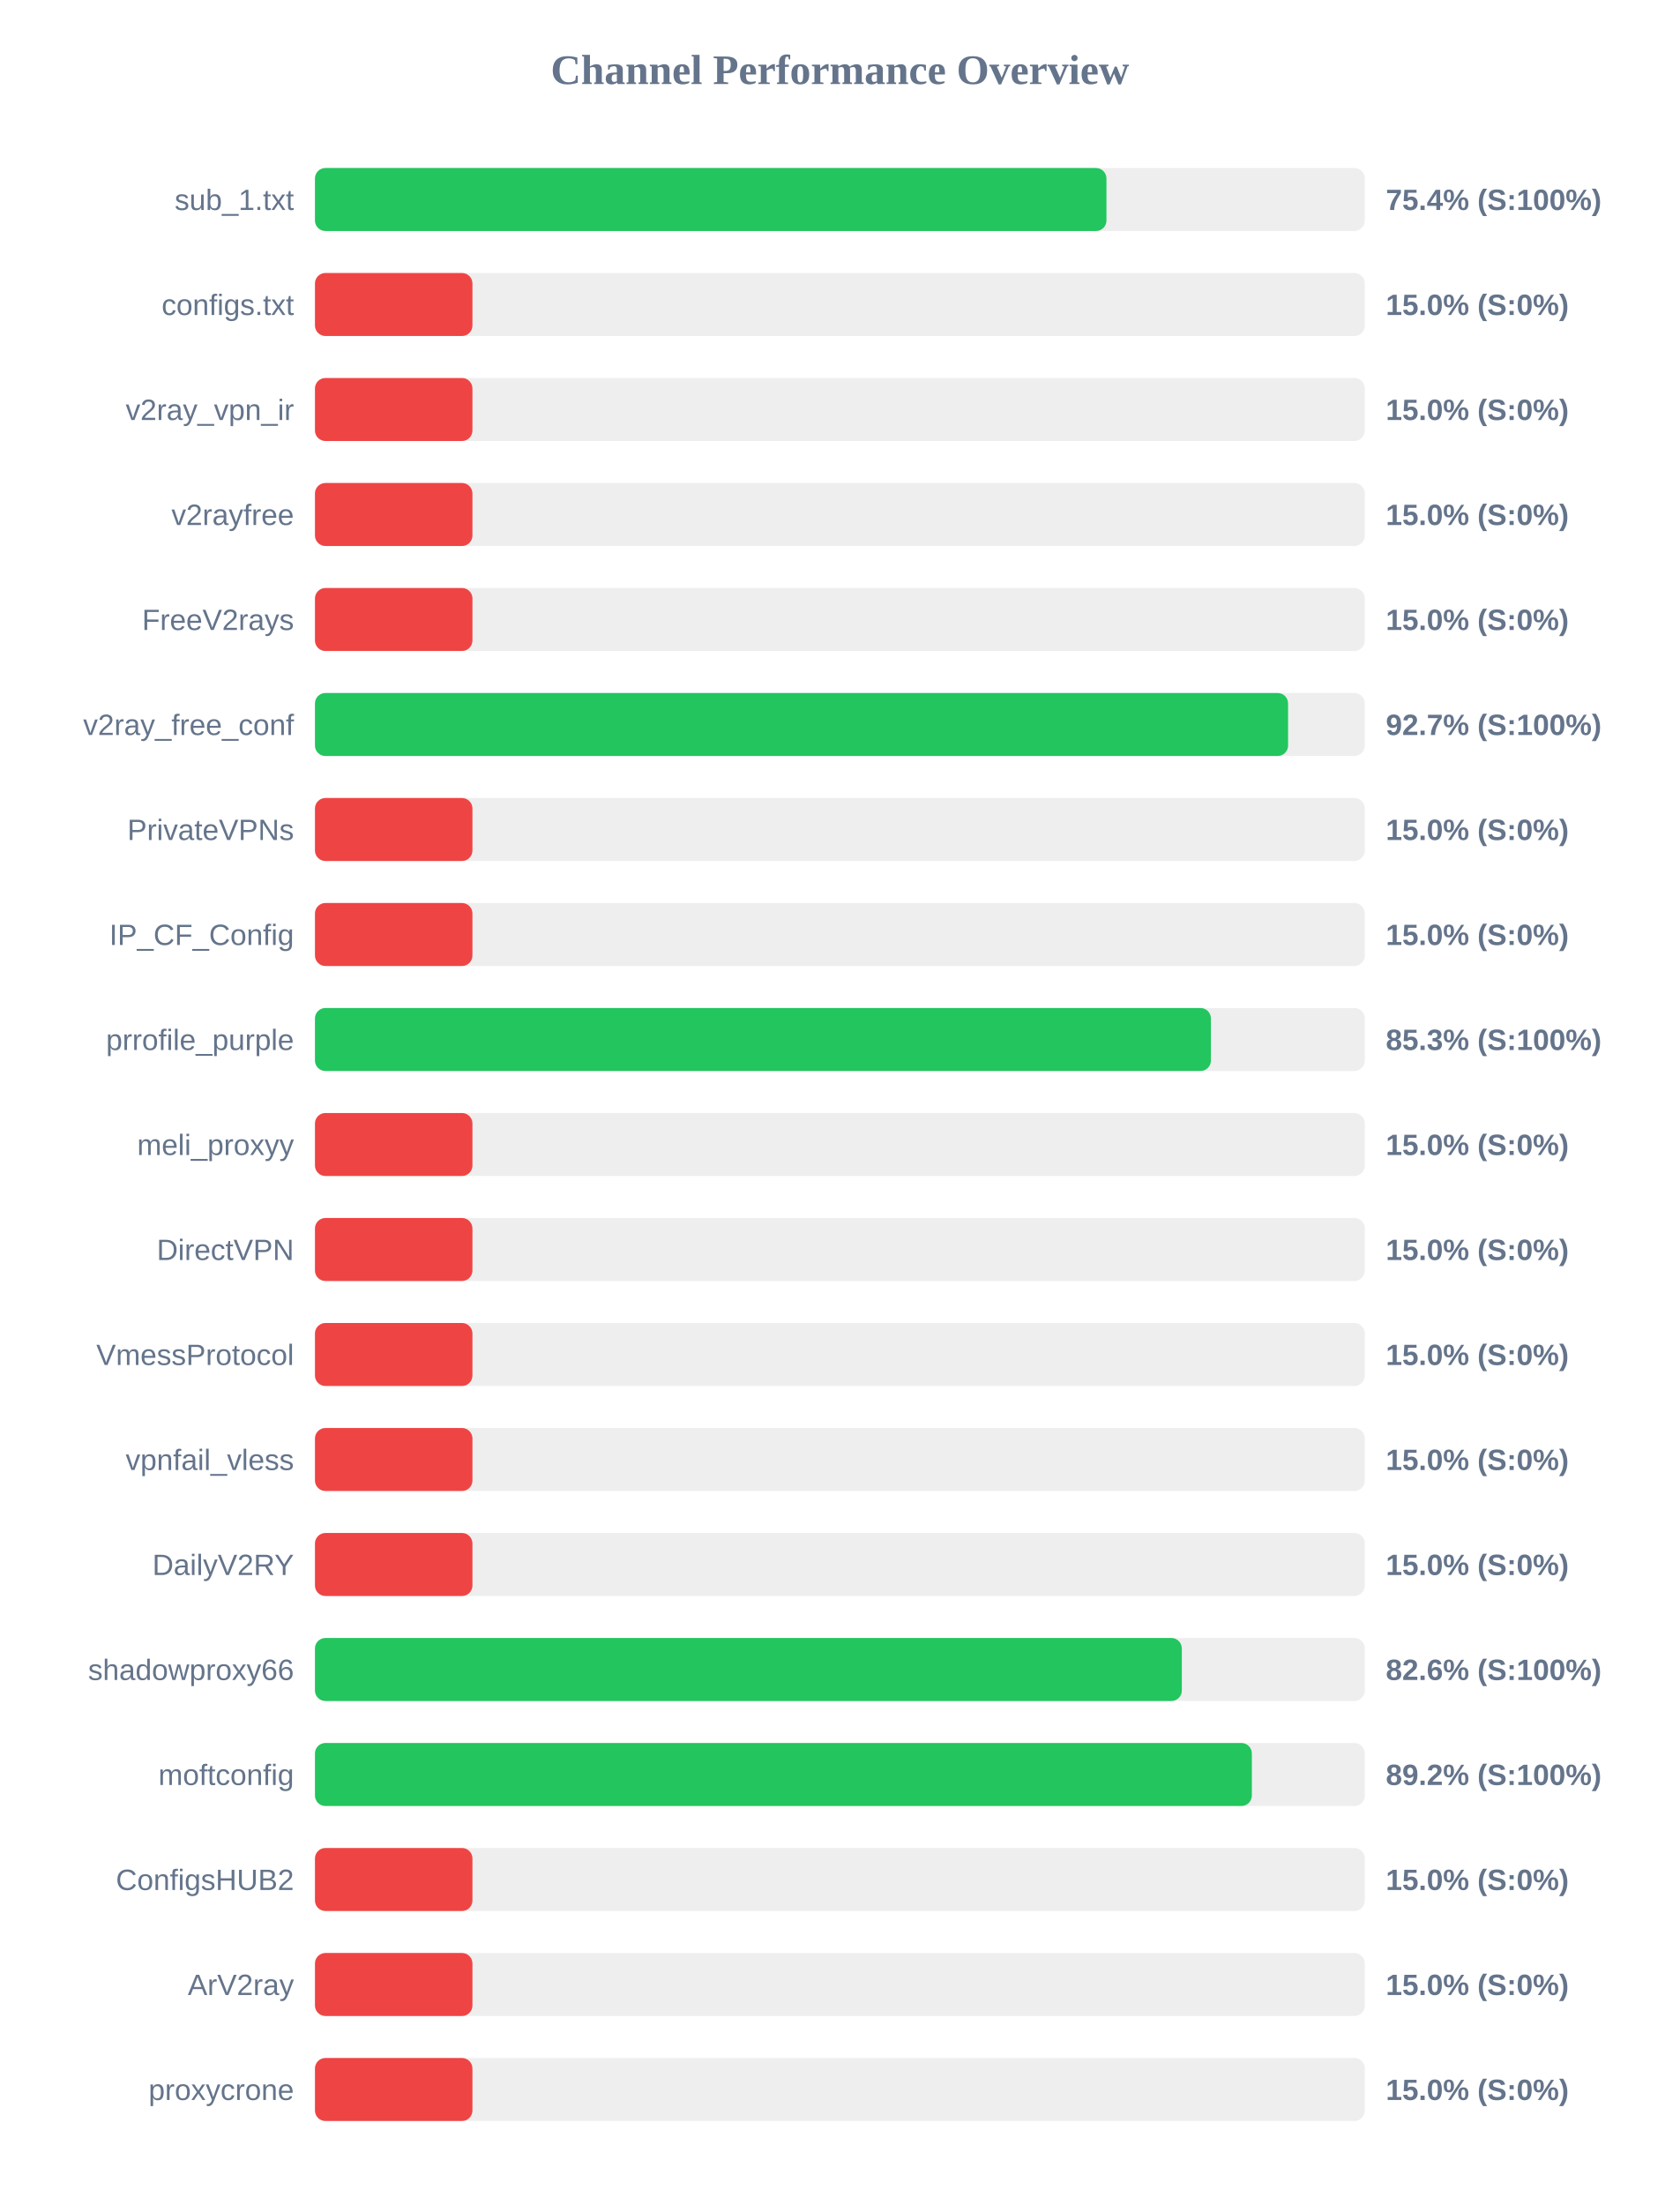
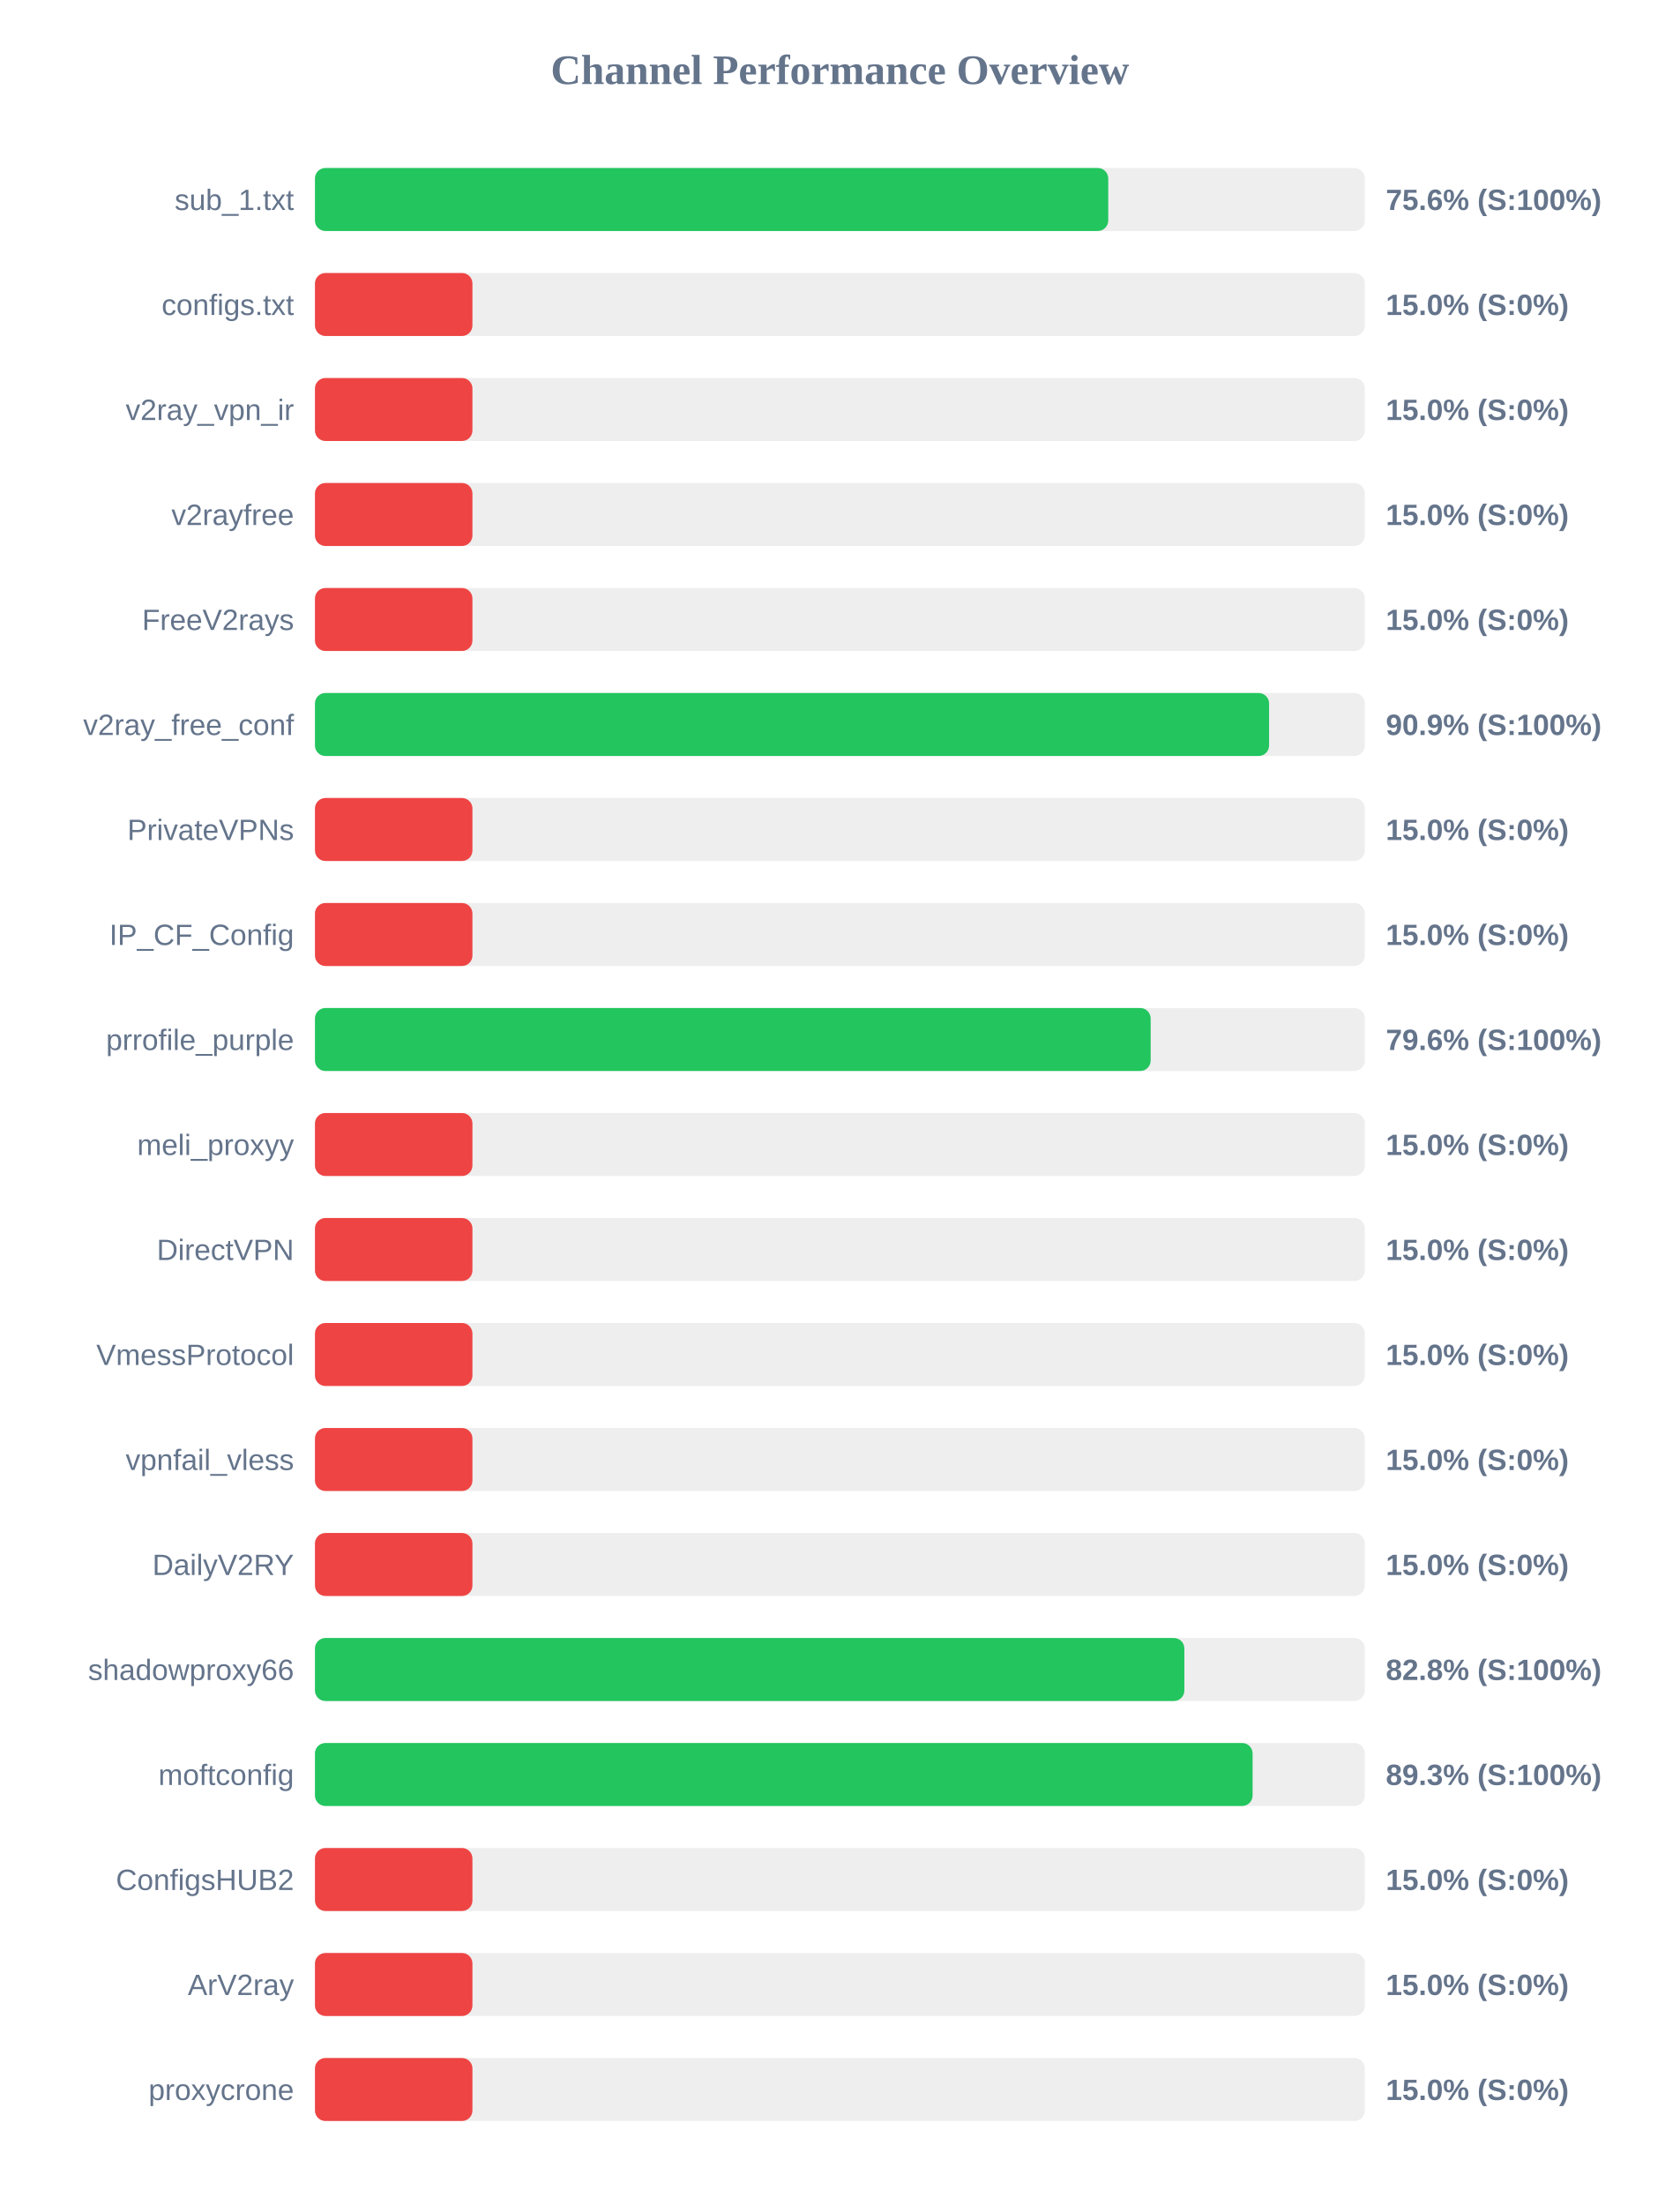
<svg xmlns="http://www.w3.org/2000/svg" width="800" height="1050" version="1.1">
  <style>
        .row { font: 14px Arial; fill: #64748b; }
        .score { font: bold 14px Arial; fill: #64748b; }
    </style>
  <text x="400" y="40" text-anchor="middle" font-size="20px" font-weight="bold" fill="#64748b">Channel Performance Overview</text>
  <rect x="150" y="80" width="500" height="30" fill="#eee" rx="5" />
-   <rect x="150" y="80" width="376.95" height="30" fill="#22c55e" rx="5" />
+   <rect x="150" y="80" width="377.8" height="30" fill="#22c55e" rx="5" />
  <text x="140" y="100" text-anchor="end" class="row">sub_1.txt</text>
-   <text x="660" y="100" text-anchor="start" class="score">75.4% (S:100%)</text>
+   <text x="660" y="100" text-anchor="start" class="score">75.6% (S:100%)</text>
  <rect x="150" y="130" width="500" height="30" fill="#eee" rx="5" />
  <rect x="150" y="130" width="75.0" height="30" fill="#ef4444" rx="5" />
  <text x="140" y="150" text-anchor="end" class="row">configs.txt</text>
  <text x="660" y="150" text-anchor="start" class="score">15.0% (S:0%)</text>
  <rect x="150" y="180" width="500" height="30" fill="#eee" rx="5" />
  <rect x="150" y="180" width="75.0" height="30" fill="#ef4444" rx="5" />
  <text x="140" y="200" text-anchor="end" class="row">v2ray_vpn_ir</text>
  <text x="660" y="200" text-anchor="start" class="score">15.0% (S:0%)</text>
  <rect x="150" y="230" width="500" height="30" fill="#eee" rx="5" />
  <rect x="150" y="230" width="75.0" height="30" fill="#ef4444" rx="5" />
  <text x="140" y="250" text-anchor="end" class="row">v2rayfree</text>
  <text x="660" y="250" text-anchor="start" class="score">15.0% (S:0%)</text>
  <rect x="150" y="280" width="500" height="30" fill="#eee" rx="5" />
  <rect x="150" y="280" width="75.0" height="30" fill="#ef4444" rx="5" />
  <text x="140" y="300" text-anchor="end" class="row">FreeV2rays</text>
  <text x="660" y="300" text-anchor="start" class="score">15.0% (S:0%)</text>
  <rect x="150" y="330" width="500" height="30" fill="#eee" rx="5" />
-   <rect x="150" y="330" width="463.45" height="30" fill="#22c55e" rx="5" />
+   <rect x="150" y="330" width="454.4" height="30" fill="#22c55e" rx="5" />
  <text x="140" y="350" text-anchor="end" class="row">v2ray_free_conf</text>
-   <text x="660" y="350" text-anchor="start" class="score">92.7% (S:100%)</text>
+   <text x="660" y="350" text-anchor="start" class="score">90.9% (S:100%)</text>
  <rect x="150" y="380" width="500" height="30" fill="#eee" rx="5" />
  <rect x="150" y="380" width="75.0" height="30" fill="#ef4444" rx="5" />
  <text x="140" y="400" text-anchor="end" class="row">PrivateVPNs</text>
  <text x="660" y="400" text-anchor="start" class="score">15.0% (S:0%)</text>
  <rect x="150" y="430" width="500" height="30" fill="#eee" rx="5" />
  <rect x="150" y="430" width="75.0" height="30" fill="#ef4444" rx="5" />
  <text x="140" y="450" text-anchor="end" class="row">IP_CF_Config</text>
  <text x="660" y="450" text-anchor="start" class="score">15.0% (S:0%)</text>
  <rect x="150" y="480" width="500" height="30" fill="#eee" rx="5" />
-   <rect x="150" y="480" width="426.7" height="30" fill="#22c55e" rx="5" />
+   <rect x="150" y="480" width="398.0" height="30" fill="#22c55e" rx="5" />
  <text x="140" y="500" text-anchor="end" class="row">prrofile_purple</text>
-   <text x="660" y="500" text-anchor="start" class="score">85.3% (S:100%)</text>
+   <text x="660" y="500" text-anchor="start" class="score">79.6% (S:100%)</text>
  <rect x="150" y="530" width="500" height="30" fill="#eee" rx="5" />
  <rect x="150" y="530" width="75.0" height="30" fill="#ef4444" rx="5" />
  <text x="140" y="550" text-anchor="end" class="row">meli_proxyy</text>
  <text x="660" y="550" text-anchor="start" class="score">15.0% (S:0%)</text>
  <rect x="150" y="580" width="500" height="30" fill="#eee" rx="5" />
  <rect x="150" y="580" width="75.0" height="30" fill="#ef4444" rx="5" />
  <text x="140" y="600" text-anchor="end" class="row">DirectVPN</text>
  <text x="660" y="600" text-anchor="start" class="score">15.0% (S:0%)</text>
  <rect x="150" y="630" width="500" height="30" fill="#eee" rx="5" />
  <rect x="150" y="630" width="75.0" height="30" fill="#ef4444" rx="5" />
  <text x="140" y="650" text-anchor="end" class="row">VmessProtocol</text>
  <text x="660" y="650" text-anchor="start" class="score">15.0% (S:0%)</text>
  <rect x="150" y="680" width="500" height="30" fill="#eee" rx="5" />
  <rect x="150" y="680" width="75.0" height="30" fill="#ef4444" rx="5" />
  <text x="140" y="700" text-anchor="end" class="row">vpnfail_vless</text>
  <text x="660" y="700" text-anchor="start" class="score">15.0% (S:0%)</text>
  <rect x="150" y="730" width="500" height="30" fill="#eee" rx="5" />
  <rect x="150" y="730" width="75.0" height="30" fill="#ef4444" rx="5" />
  <text x="140" y="750" text-anchor="end" class="row">DailyV2RY</text>
  <text x="660" y="750" text-anchor="start" class="score">15.0% (S:0%)</text>
  <rect x="150" y="780" width="500" height="30" fill="#eee" rx="5" />
-   <rect x="150" y="780" width="412.85" height="30" fill="#22c55e" rx="5" />
+   <rect x="150" y="780" width="414.05" height="30" fill="#22c55e" rx="5" />
  <text x="140" y="800" text-anchor="end" class="row">shadowproxy66</text>
-   <text x="660" y="800" text-anchor="start" class="score">82.6% (S:100%)</text>
+   <text x="660" y="800" text-anchor="start" class="score">82.8% (S:100%)</text>
  <rect x="150" y="830" width="500" height="30" fill="#eee" rx="5" />
-   <rect x="150" y="830" width="446.2" height="30" fill="#22c55e" rx="5" />
+   <rect x="150" y="830" width="446.55" height="30" fill="#22c55e" rx="5" />
  <text x="140" y="850" text-anchor="end" class="row">moftconfig</text>
-   <text x="660" y="850" text-anchor="start" class="score">89.2% (S:100%)</text>
+   <text x="660" y="850" text-anchor="start" class="score">89.3% (S:100%)</text>
  <rect x="150" y="880" width="500" height="30" fill="#eee" rx="5" />
  <rect x="150" y="880" width="75.0" height="30" fill="#ef4444" rx="5" />
  <text x="140" y="900" text-anchor="end" class="row">ConfigsHUB2</text>
  <text x="660" y="900" text-anchor="start" class="score">15.0% (S:0%)</text>
  <rect x="150" y="930" width="500" height="30" fill="#eee" rx="5" />
  <rect x="150" y="930" width="75.0" height="30" fill="#ef4444" rx="5" />
  <text x="140" y="950" text-anchor="end" class="row">ArV2ray</text>
  <text x="660" y="950" text-anchor="start" class="score">15.0% (S:0%)</text>
  <rect x="150" y="980" width="500" height="30" fill="#eee" rx="5" />
  <rect x="150" y="980" width="75.0" height="30" fill="#ef4444" rx="5" />
  <text x="140" y="1000" text-anchor="end" class="row">proxycrone</text>
  <text x="660" y="1000" text-anchor="start" class="score">15.0% (S:0%)</text>
</svg>
